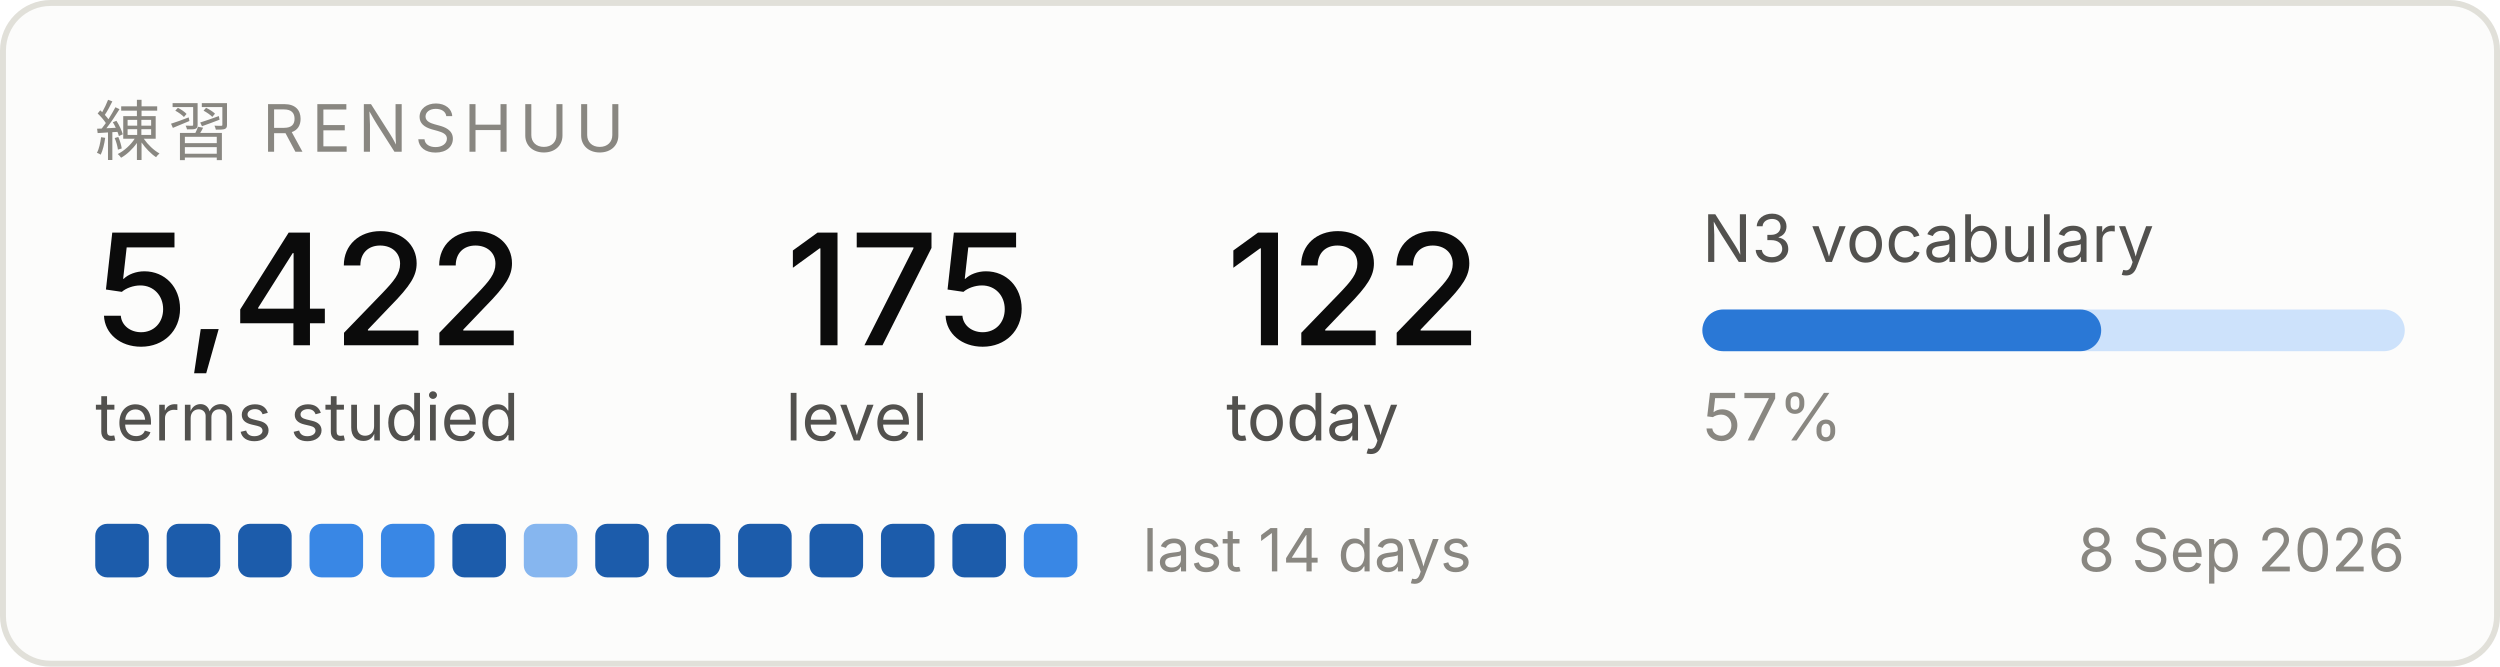
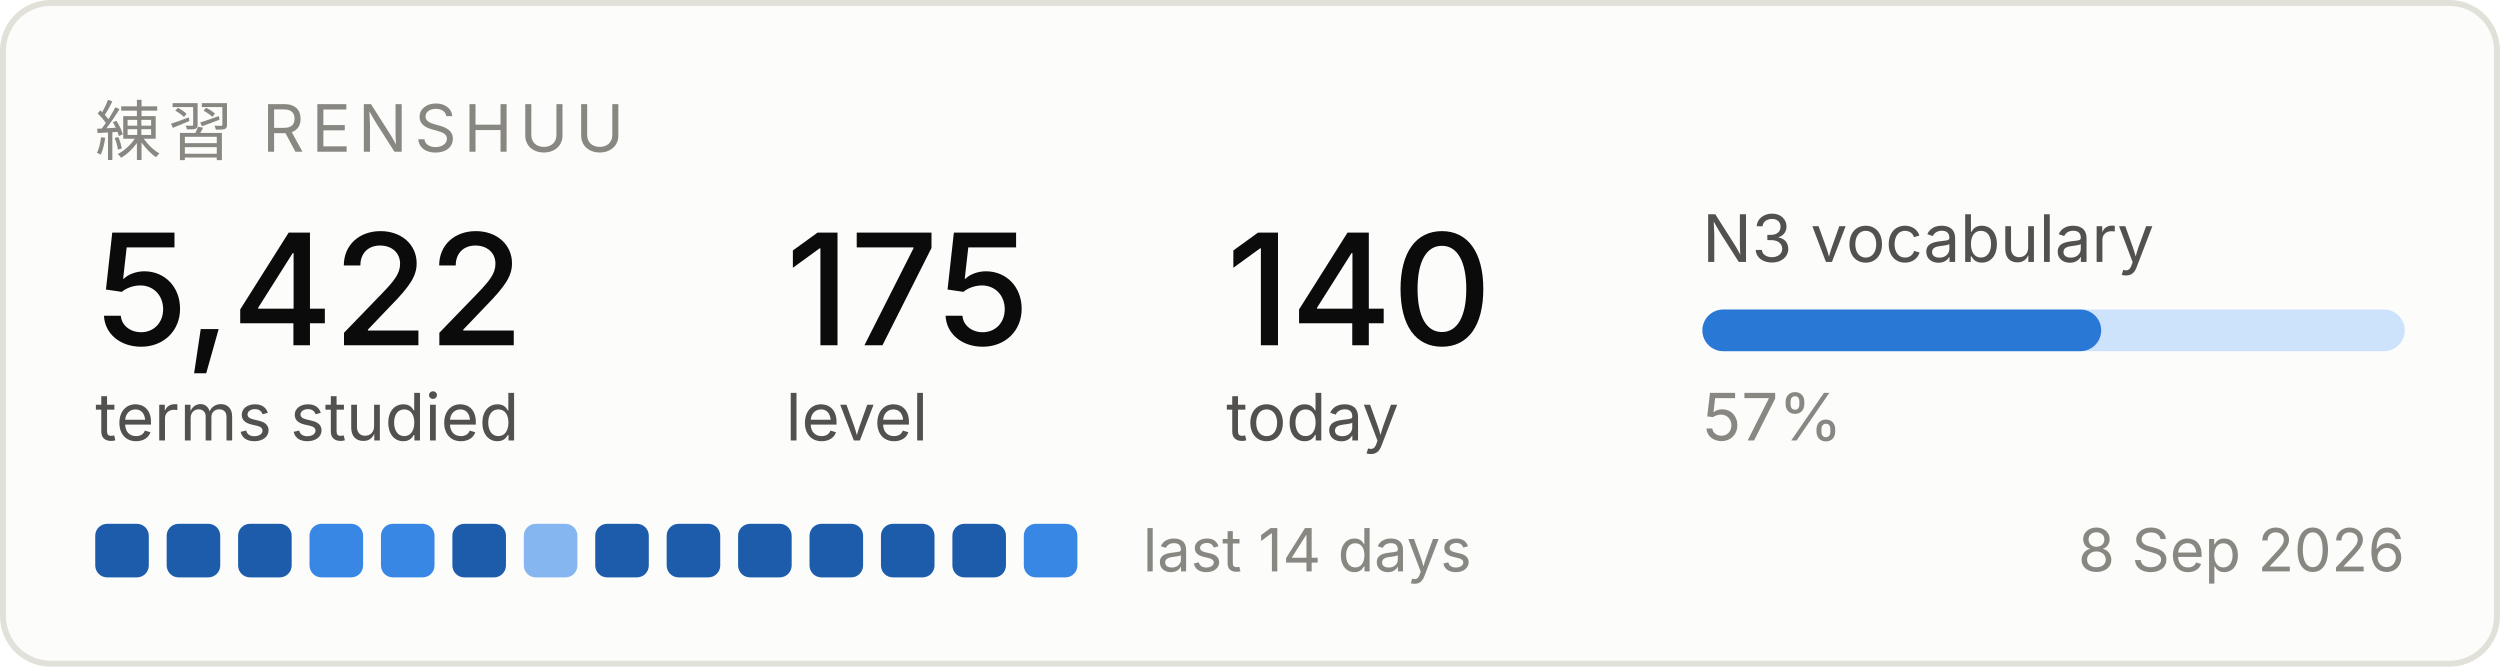
<svg xmlns="http://www.w3.org/2000/svg" width="420" height="112" viewBox="0 0 420 112" role="img" aria-label="Renshuu study progress">
  <rect x="0.5" y="0.5" width="419" height="111" rx="8" fill="#fcfcfb" stroke="#e1e0d9" />
  <text x="16" y="26" font-family="system-ui, -apple-system, Segoe UI, sans-serif" font-size="11" fill="#898781" letter-spacing="1.2">練習  RENSHUU</text>
  <text x="16" y="58" font-family="system-ui, -apple-system, Segoe UI, sans-serif" font-size="26" fill="#0b0b0b" font-weight="500">5,422</text>
  <text x="16" y="74" font-family="system-ui, -apple-system, Segoe UI, sans-serif" font-size="11" fill="#52514e">terms studied</text>
  <text x="132" y="58" font-family="system-ui, -apple-system, Segoe UI, sans-serif" font-size="26" fill="#0b0b0b" font-weight="500">175</text>
  <text x="132" y="74" font-family="system-ui, -apple-system, Segoe UI, sans-serif" font-size="11" fill="#52514e">level</text>
-   <text x="206" y="58" font-family="system-ui, -apple-system, Segoe UI, sans-serif" font-size="26" fill="#0b0b0b" font-weight="500">122</text>
+   <text x="206" y="58" font-family="system-ui, -apple-system, Segoe UI, sans-serif" font-size="26" fill="#0b0b0b" font-weight="500">140</text>
  <text x="206" y="74" font-family="system-ui, -apple-system, Segoe UI, sans-serif" font-size="11" fill="#52514e">today</text>
  <text x="286" y="44" font-family="system-ui, -apple-system, Segoe UI, sans-serif" font-size="11" fill="#52514e">N3 vocabulary</text>
  <rect x="286" y="52" width="118" height="7" rx="3.5" fill="#cde2fb" />
  <rect x="286" y="52" width="67" height="7" rx="3.5" fill="#2a78d6" />
  <text x="286" y="74" font-family="system-ui, -apple-system, Segoe UI, sans-serif" font-size="11" fill="#898781">57%</text>
  <rect x="16" y="88" width="9" height="9" rx="2" fill="#1c5cab" />
  <rect x="28" y="88" width="9" height="9" rx="2" fill="#1c5cab" />
  <rect x="40" y="88" width="9" height="9" rx="2" fill="#1c5cab" />
  <rect x="52" y="88" width="9" height="9" rx="2" fill="#3987e5" />
  <rect x="64" y="88" width="9" height="9" rx="2" fill="#3987e5" />
  <rect x="76" y="88" width="9" height="9" rx="2" fill="#1c5cab" />
  <rect x="88" y="88" width="9" height="9" rx="2" fill="#86b6ef" />
  <rect x="100" y="88" width="9" height="9" rx="2" fill="#1c5cab" />
  <rect x="112" y="88" width="9" height="9" rx="2" fill="#1c5cab" />
  <rect x="124" y="88" width="9" height="9" rx="2" fill="#1c5cab" />
  <rect x="136" y="88" width="9" height="9" rx="2" fill="#1c5cab" />
  <rect x="148" y="88" width="9" height="9" rx="2" fill="#1c5cab" />
  <rect x="160" y="88" width="9" height="9" rx="2" fill="#1c5cab" />
  <rect x="172" y="88" width="9" height="9" rx="2" fill="#3987e5" />
  <text x="192" y="96" font-family="system-ui, -apple-system, Segoe UI, sans-serif" font-size="10" fill="#898781">last 14 days</text>
  <text x="404" y="96" font-family="system-ui, -apple-system, Segoe UI, sans-serif" font-size="10" fill="#898781" text-anchor="end">8 Sep 2026</text>
</svg>
